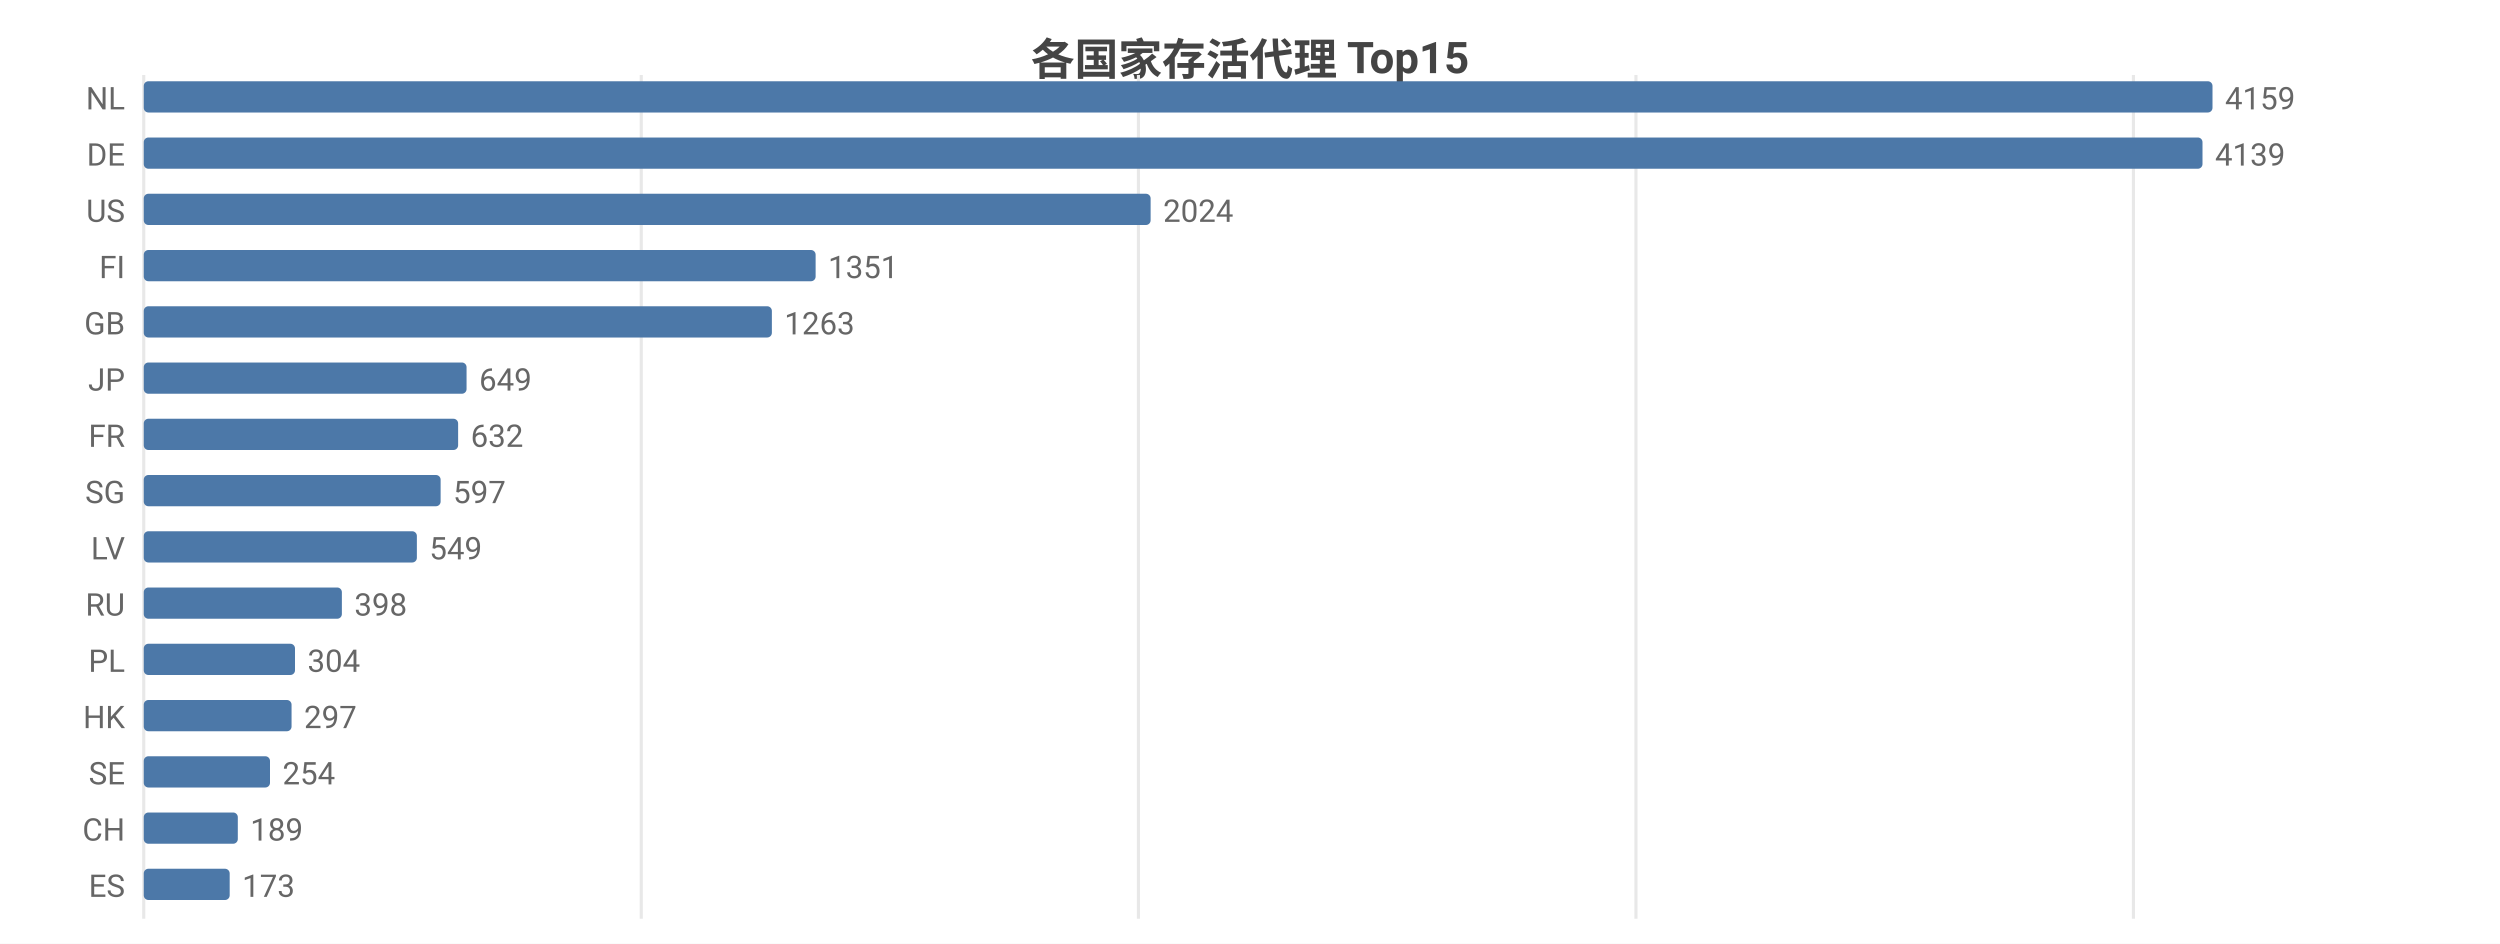
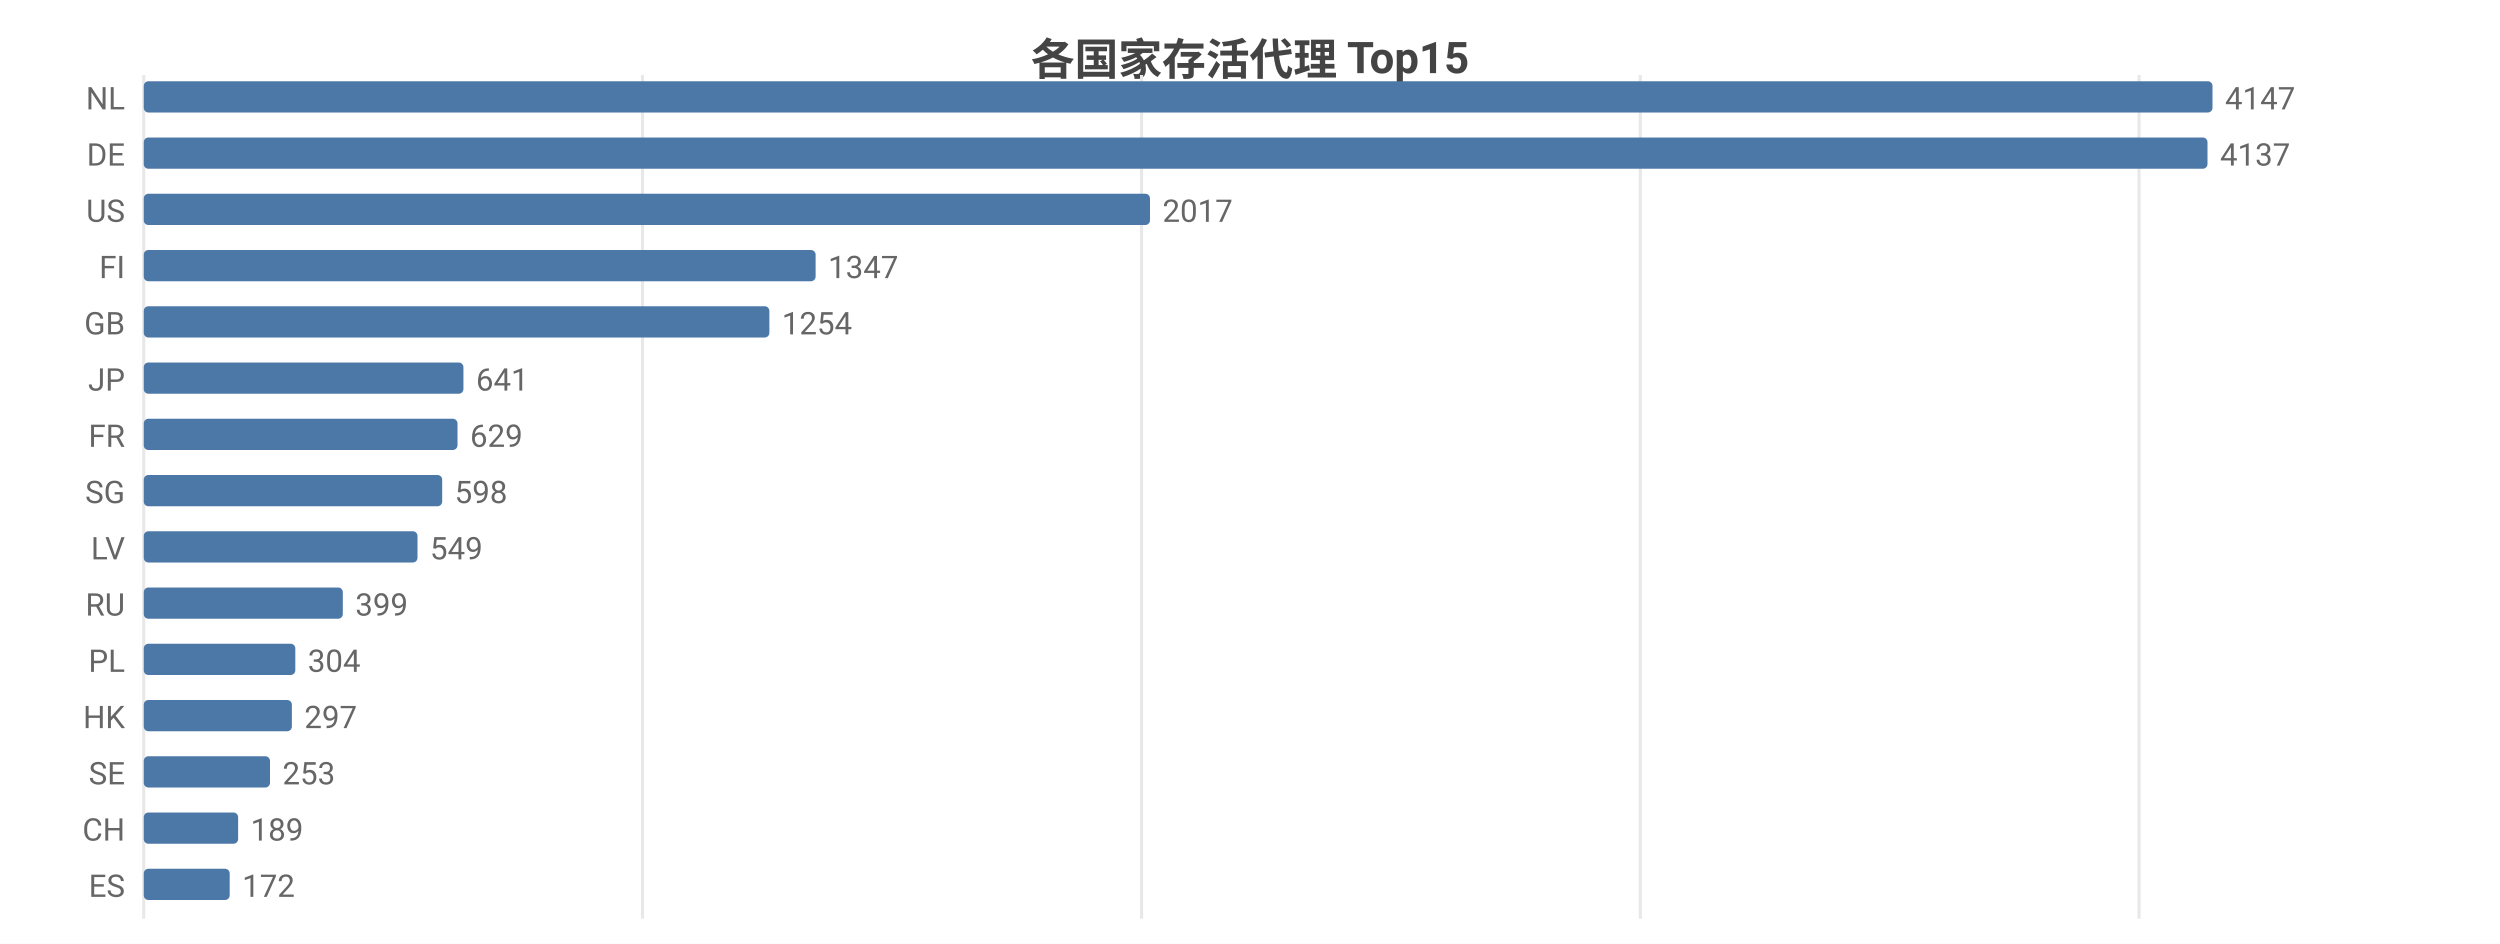
<svg xmlns="http://www.w3.org/2000/svg" width="800" height="302" viewBox="0 0 800 302">
  <rect width="800" height="302" fill="#ffffff" />
  <style>text{font-family:system-ui,-apple-system,'Segoe UI',Roboto,'PingFang SC','Microsoft YaHei','Noto Sans CJK SC',sans-serif}.g{stroke:#e8e8e8;stroke-width:1}.a{stroke:#999;stroke-width:1}.t{font-size:10px;fill:#666}.m{font-size:10px;text-anchor:middle;fill:#666}.e{font-size:10px;text-anchor:end;fill:#666}.l{font-size:11px;fill:#333}.tt{font-size:14px;font-weight:600;text-anchor:middle;fill:#444}.em{font-size:13px;text-anchor:middle;fill:#999}</style>
  <text class="tt" x="400.0" y="24">各国家存活代理 Top15</text>
  <line class="g" x1="46" y1="24" x2="46" y2="294" />
-   <line class="g" x1="205.2" y1="24" x2="205.2" y2="294" />
-   <line class="g" x1="364.3" y1="24" x2="364.3" y2="294" />
-   <line class="g" x1="523.5" y1="24" x2="523.5" y2="294" />
-   <line class="g" x1="682.7" y1="24" x2="682.7" y2="294" />
+   <line class="g" x1="205.6" y1="24" x2="205.6" y2="294" />
+   <line class="g" x1="365.3" y1="24" x2="365.3" y2="294" />
+   <line class="g" x1="524.9" y1="24" x2="524.9" y2="294" />
+   <line class="g" x1="684.5" y1="24" x2="684.5" y2="294" />
  <text class="e" x="40" y="35">NL</text>
  <rect x="46" y="26" width="662" height="10" fill="#4c78a8" rx="1.5" />
-   <text class="t" x="712" y="35">4159</text>
+   <text class="t" x="712" y="35">4147</text>
  <text class="e" x="40" y="53">DE</text>
-   <rect x="46" y="44" width="658.8" height="10" fill="#4c78a8" rx="1.5" />
-   <text class="t" x="708.8" y="53">4139</text>
+   <rect x="46" y="44" width="660.4" height="10" fill="#4c78a8" rx="1.5" />
+   <text class="t" x="710.4" y="53">4137</text>
  <text class="e" x="40" y="71">US</text>
-   <rect x="46" y="62" width="322.2" height="10" fill="#4c78a8" rx="1.5" />
-   <text class="t" x="372.2" y="71">2024</text>
+   <rect x="46" y="62" width="322.0" height="10" fill="#4c78a8" rx="1.5" />
+   <text class="t" x="372.0" y="71">2017</text>
  <text class="e" x="40" y="89">FI</text>
  <rect x="46" y="80" width="215.0" height="10" fill="#4c78a8" rx="1.5" />
-   <text class="t" x="265.0" y="89">1351</text>
+   <text class="t" x="265.0" y="89">1347</text>
  <text class="e" x="40" y="107">GB</text>
-   <rect x="46" y="98" width="201.0" height="10" fill="#4c78a8" rx="1.5" />
-   <text class="t" x="251.0" y="107">1263</text>
+   <rect x="46" y="98" width="200.2" height="10" fill="#4c78a8" rx="1.5" />
+   <text class="t" x="250.2" y="107">1254</text>
  <text class="e" x="40" y="125">JP</text>
-   <rect x="46" y="116" width="103.3" height="10" fill="#4c78a8" rx="1.5" />
-   <text class="t" x="153.3" y="125">649</text>
+   <rect x="46" y="116" width="102.3" height="10" fill="#4c78a8" rx="1.5" />
+   <text class="t" x="152.3" y="125">641</text>
  <text class="e" x="40" y="143">FR</text>
-   <rect x="46" y="134" width="100.6" height="10" fill="#4c78a8" rx="1.5" />
-   <text class="t" x="150.6" y="143">632</text>
+   <rect x="46" y="134" width="100.4" height="10" fill="#4c78a8" rx="1.5" />
+   <text class="t" x="150.4" y="143">629</text>
  <text class="e" x="40" y="161">SG</text>
-   <rect x="46" y="152" width="95.0" height="10" fill="#4c78a8" rx="1.5" />
-   <text class="t" x="145.0" y="161">597</text>
+   <rect x="46" y="152" width="95.5" height="10" fill="#4c78a8" rx="1.5" />
+   <text class="t" x="145.5" y="161">598</text>
  <text class="e" x="40" y="179">LV</text>
-   <rect x="46" y="170" width="87.4" height="10" fill="#4c78a8" rx="1.5" />
-   <text class="t" x="137.4" y="179">549</text>
+   <rect x="46" y="170" width="87.6" height="10" fill="#4c78a8" rx="1.5" />
+   <text class="t" x="137.6" y="179">549</text>
  <text class="e" x="40" y="197">RU</text>
-   <rect x="46" y="188" width="63.4" height="10" fill="#4c78a8" rx="1.5" />
-   <text class="t" x="113.4" y="197">398</text>
+   <rect x="46" y="188" width="63.7" height="10" fill="#4c78a8" rx="1.5" />
+   <text class="t" x="113.7" y="197">399</text>
  <text class="e" x="40" y="215">PL</text>
-   <rect x="46" y="206" width="48.4" height="10" fill="#4c78a8" rx="1.5" />
-   <text class="t" x="98.4" y="215">304</text>
+   <rect x="46" y="206" width="48.5" height="10" fill="#4c78a8" rx="1.5" />
+   <text class="t" x="98.5" y="215">304</text>
  <text class="e" x="40" y="233">HK</text>
-   <rect x="46" y="224" width="47.3" height="10" fill="#4c78a8" rx="1.5" />
-   <text class="t" x="97.3" y="233">297</text>
+   <rect x="46" y="224" width="47.4" height="10" fill="#4c78a8" rx="1.5" />
+   <text class="t" x="97.4" y="233">297</text>
  <text class="e" x="40" y="251">SE</text>
  <rect x="46" y="242" width="40.4" height="10" fill="#4c78a8" rx="1.5" />
-   <text class="t" x="90.4" y="251">254</text>
+   <text class="t" x="90.4" y="251">253</text>
  <text class="e" x="40" y="269">CH</text>
-   <rect x="46" y="260" width="30.1" height="10" fill="#4c78a8" rx="1.5" />
-   <text class="t" x="80.1" y="269">189</text>
+   <rect x="46" y="260" width="30.2" height="10" fill="#4c78a8" rx="1.5" />
+   <text class="t" x="80.2" y="269">189</text>
  <text class="e" x="40" y="287">ES</text>
  <rect x="46" y="278" width="27.5" height="10" fill="#4c78a8" rx="1.5" />
-   <text class="t" x="77.5" y="287">173</text>
+   <text class="t" x="77.5" y="287">172</text>
</svg>
